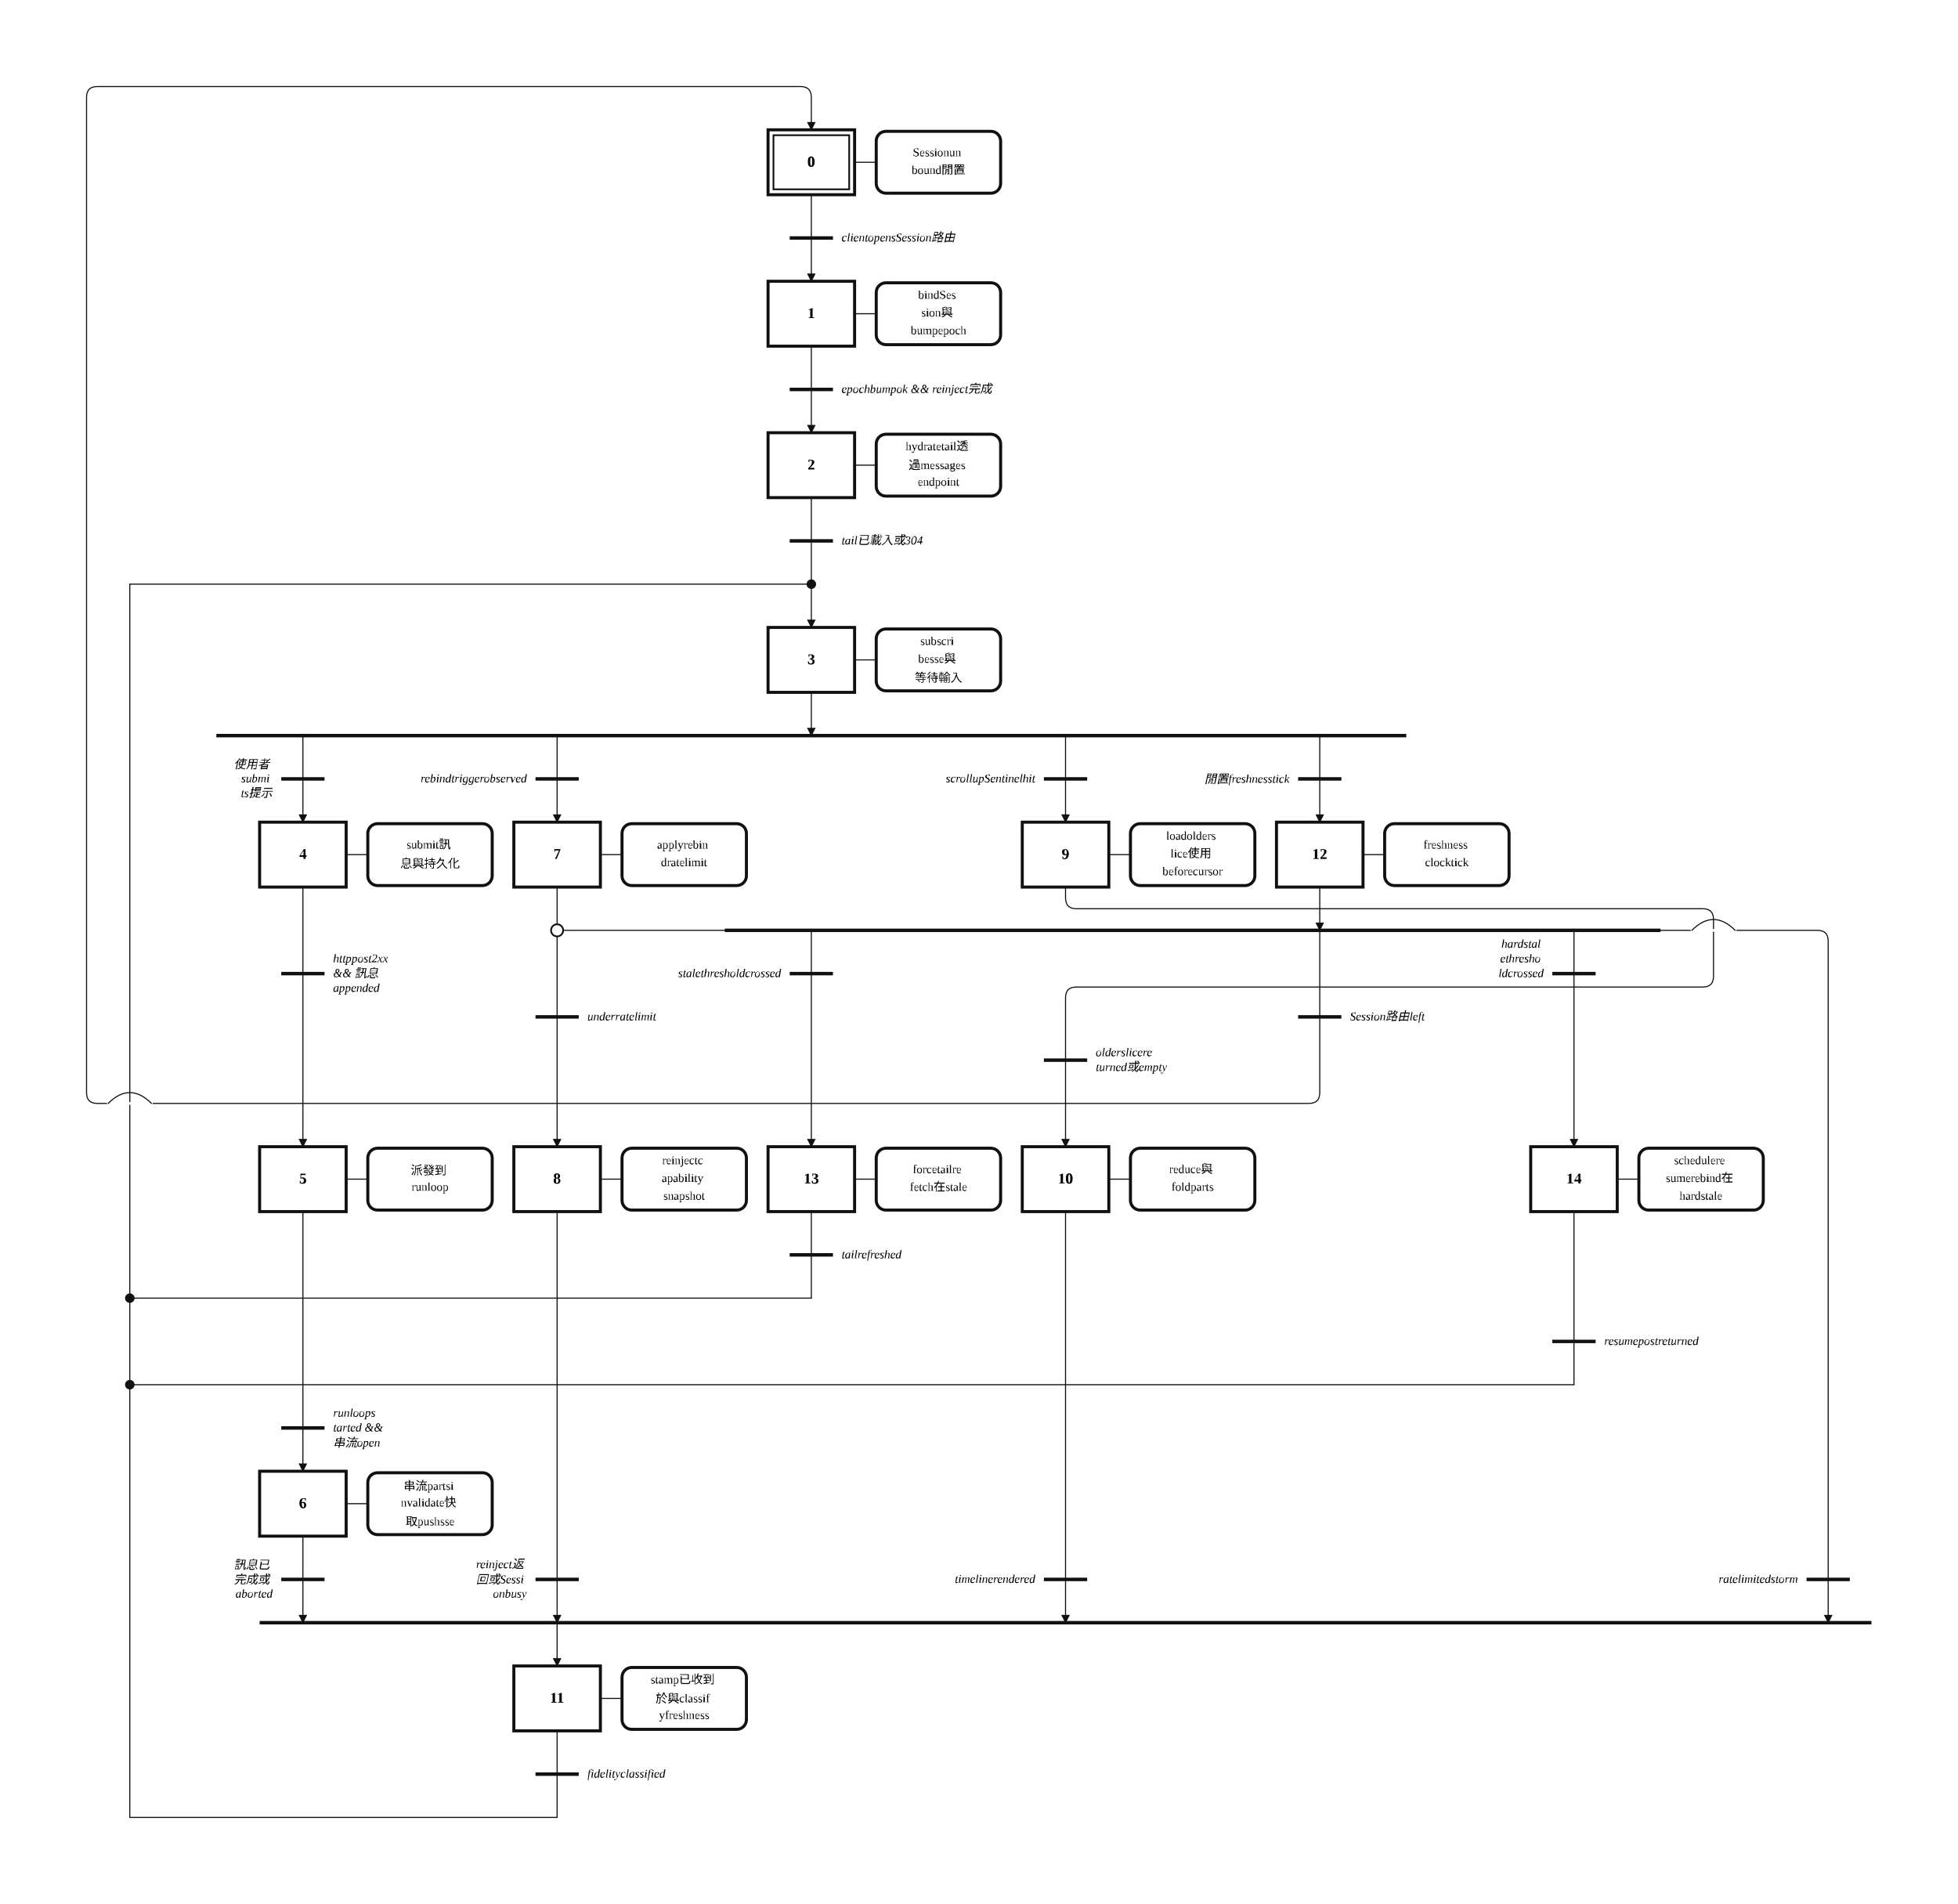
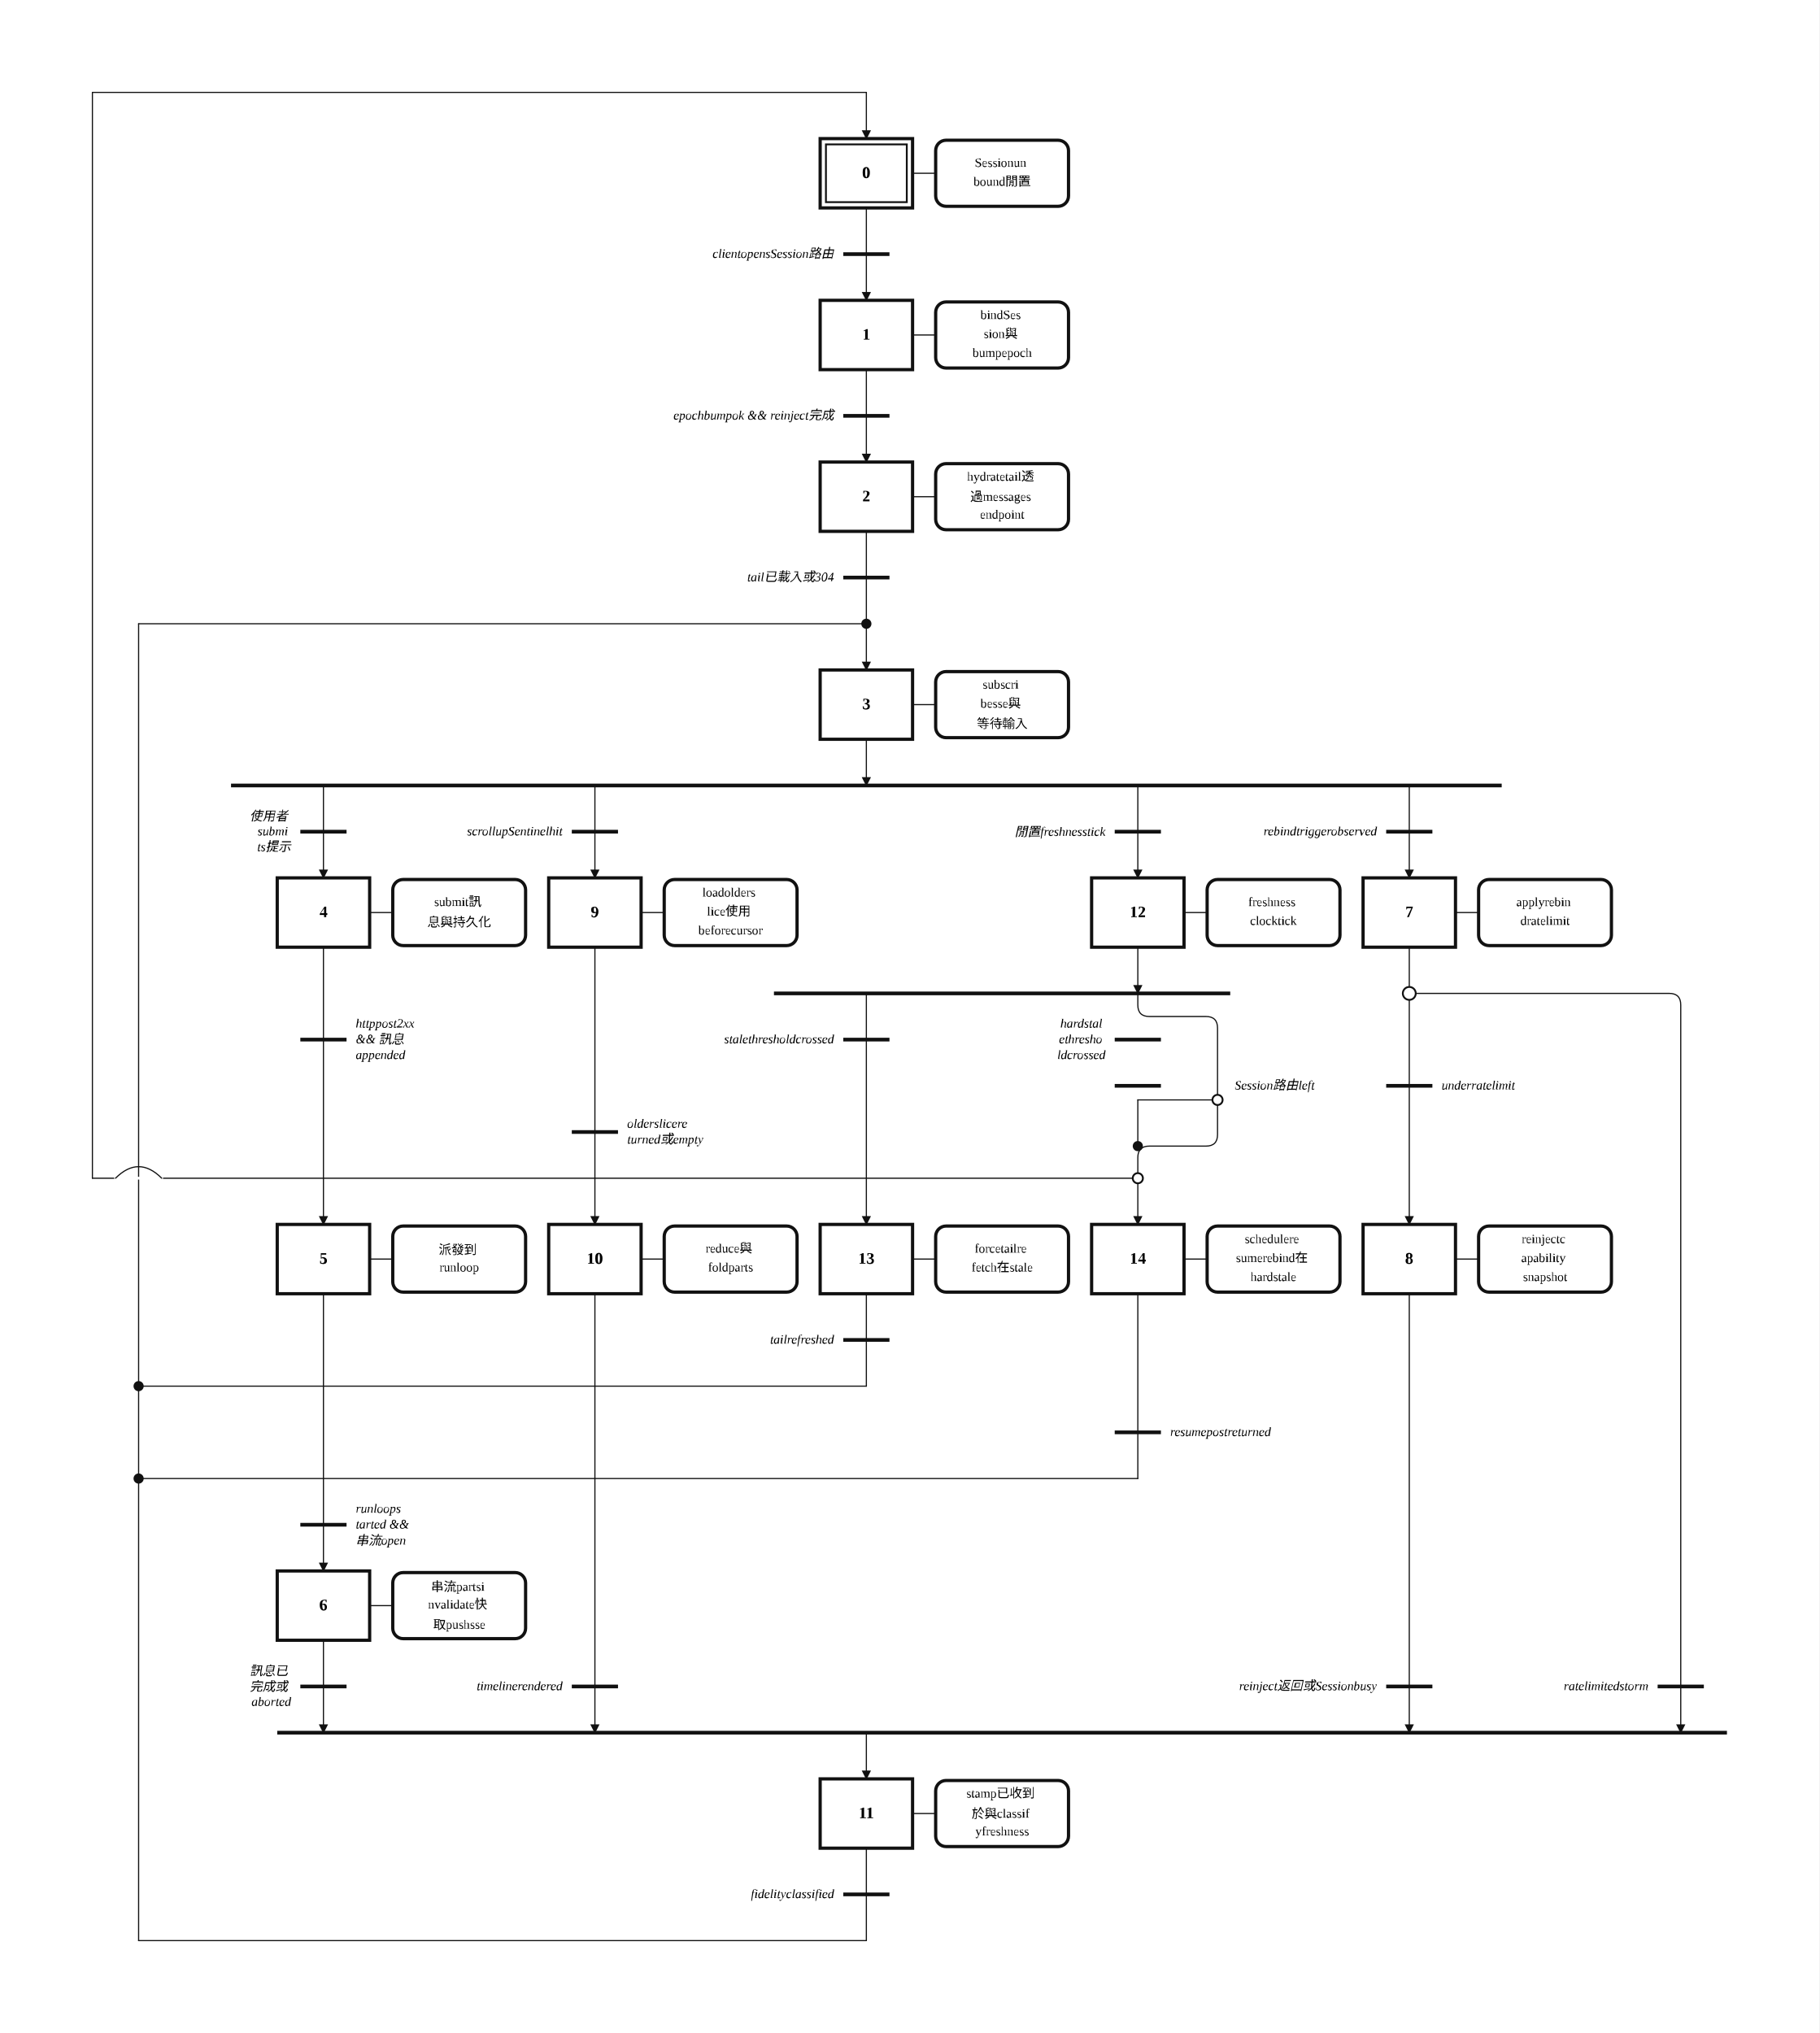
- <svg xmlns="http://www.w3.org/2000/svg" width="1810" height="1760" viewBox="-14.00 -2.00 90.50 88.00" role="img">
+ <svg xmlns="http://www.w3.org/2000/svg" width="1575" height="1760" viewBox="-34.00 -2.00 78.75 88.00" role="img">
  <style>
.step{fill:#fff;stroke:#111;stroke-width:.14}.step-inner{fill:none;stroke:#111;stroke-width:.08}
.action{fill:#fff;stroke:#111;stroke-width:.14}.gate{stroke:#111;stroke-width:.16}
.edge{fill:none;stroke:#111;stroke-width:.05;stroke-linecap:round;stroke-linejoin:round}.edge-arrow{marker-end:url(#arrow)}
.flyover-mask{stroke:#fff;stroke-width:.12;stroke-linecap:round}
.flyover{fill:none;stroke:#111;stroke-width:.05;stroke-linecap:round}
.junction{fill:#111;stroke:#111;stroke-width:0}.branch-junction{fill:#fff;stroke:#111;stroke-width:.08}
.assoc{stroke:#111;stroke-width:.05}.label{font:bold .7px 'Times New Roman', 'BiauKai', 'DFKai-SB', serif;text-anchor:middle;dominant-baseline:middle}
.action-label{font:.55px 'Times New Roman', 'BiauKai', 'DFKai-SB', serif;text-anchor:middle;dominant-baseline:middle}.gate-label{font:italic .55px 'Times New Roman', 'BiauKai', 'DFKai-SB', serif;text-anchor:start;dominant-baseline:middle}.gate-label-left{font:italic .55px 'Times New Roman', 'BiauKai', 'DFKai-SB', serif;text-anchor:end;dominant-baseline:middle}
</style>
  <defs>
    <marker id="arrow" markerWidth="0.4" markerHeight="0.4" refX="0.36" refY="0.2" orient="auto" markerUnits="userSpaceOnUse">
      <path d="M 0 0 L 0.4 0.2 L 0 0.4 z" fill="#111" />
    </marker>
  </defs>
-   <rect x="-14.00" y="-2.00" width="90.50" height="88.00" fill="white" />
-   <path class="edge edge-arrow" d="M 23.50 23.00 L 23.50 27.00" />
-   <path class="edge" d="M 23.50 7.00 L 23.50 9.00" />
-   <path class="edge edge-arrow" d="M 23.50 9.00 L 23.50 11.00" />
-   <path class="edge" d="M 23.50 14.00 L 23.50 16.00" />
-   <path class="edge edge-arrow" d="M 23.50 16.00 L 23.50 18.00" />
-   <path class="edge" d="M 23.50 21.00 L 23.50 23.00" />
-   <path class="edge edge-arrow" d="M 23.50 30.00 L 23.50 32.00" />
-   <path class="edge edge-arrow" d="M 0.00 32.00 L 0.00 36.00" />
-   <path class="edge edge-arrow" d="M 11.75 32.00 L 11.75 36.00" />
-   <path class="edge edge-arrow" d="M 35.25 32.00 L 35.25 36.00" />
-   <path class="edge edge-arrow" d="M 47.00 32.00 L 47.00 36.00" />
-   <path class="edge" d="M 0.00 39.00 L 0.00 43.00" />
-   <path class="edge edge-arrow" d="M 0.00 43.00 L 0.00 51.00" />
-   <path class="edge" d="M 0.00 54.00 L 0.00 64.00" />
-   <path class="edge edge-arrow" d="M 0.00 64.00 L 0.00 66.00" />
-   <path class="edge edge-arrow" d="M 0.00 69.00 L 0.00 73.00" />
-   <path class="edge edge-arrow" d="M 11.75 73.00 L 11.75 75.00" />
-   <path class="edge" d="M 11.75 39.00 L 11.75 41.00" />
-   <path class="edge" d="M 11.75 41.00 L 11.75 45.00" />
-   <path class="edge edge-arrow" d="M 11.75 45.00 L 11.75 51.00" />
-   <path class="edge edge-arrow" d="M 11.75 41.00 L 70.00 41.00 Q 70.50 41.00 70.50 41.50 L 70.50 73.00" />
-   <path class="edge edge-arrow" d="M 11.75 54.00 L 11.75 73.00" />
-   <path class="edge" d="M 35.25 39.00 L 35.25 39.50 Q 35.25 40.00 35.75 40.00 L 64.70 40.00 Q 65.20 40.00 65.20 40.50 L 65.20 43.12 Q 65.20 43.62 64.70 43.62 L 35.75 43.62 Q 35.25 43.62 35.25 44.12 L 35.25 47.00" />
-   <path class="edge edge-arrow" d="M 35.25 47.00 L 35.25 51.00" />
-   <path class="edge edge-arrow" d="M 35.25 54.00 L 35.25 73.00" />
-   <path class="edge" d="M 11.75 78.00 L 11.75 80.00" />
-   <path class="edge" d="M 11.75 80.00 L 11.75 82.00" />
-   <path class="edge" d="M 11.75 82.00 L -8.00 82.00" />
-   <path class="edge" d="M -8.00 82.00 L -8.00 25.00" />
-   <path class="edge" d="M -8.00 25.00 L 23.50 25.00" />
-   <path class="edge edge-arrow" d="M 47.00 39.00 L 47.00 41.00" />
-   <path class="edge edge-arrow" d="M 23.50 41.00 L 23.50 51.00" />
-   <path class="edge edge-arrow" d="M 58.75 41.00 L 58.75 51.00" />
-   <path class="edge edge-arrow" d="M 47.00 41.00 L 47.00 48.50 Q 47.00 49.00 46.50 49.00 L -9.50 49.00 Q -10.00 49.00 -10.00 48.50 L -10.00 2.50 Q -10.00 2.00 -9.50 2.00 L 23.00 2.00 Q 23.50 2.00 23.50 2.50 L 23.50 4.00" />
-   <path class="edge" d="M 23.50 54.00 L 23.50 56.00" />
-   <path class="edge" d="M 23.50 56.00 L 23.50 58.00" />
-   <path class="edge" d="M 23.50 58.00 L -8.00 58.00" />
-   <path class="edge" d="M 58.75 54.00 L 58.75 60.00" />
-   <path class="edge" d="M 58.75 60.00 L 58.75 62.00" />
-   <path class="edge" d="M 58.75 62.00 L -8.00 62.00" />
-   <rect class="step" x="21.50" y="4.00" width="4.00" height="3.00" />
-   <rect class="step-inner" x="21.75" y="4.25" width="3.50" height="2.50" />
-   <text class="label" x="23.50" y="5.50">0</text>
-   <rect class="step" x="21.50" y="11.00" width="4.00" height="3.00" />
-   <text class="label" x="23.50" y="12.50">1</text>
-   <rect class="step" x="21.50" y="18.00" width="4.00" height="3.00" />
-   <text class="label" x="23.50" y="19.50">2</text>
-   <rect class="step" x="21.50" y="27.00" width="4.00" height="3.00" />
-   <text class="label" x="23.50" y="28.50">3</text>
-   <rect class="step" x="-2.00" y="36.00" width="4.00" height="3.00" />
-   <text class="label" x="0.00" y="37.50">4</text>
-   <rect class="step" x="-2.00" y="51.00" width="4.00" height="3.00" />
-   <text class="label" x="0.00" y="52.50">5</text>
-   <rect class="step" x="-2.00" y="66.00" width="4.00" height="3.00" />
-   <text class="label" x="0.00" y="67.50">6</text>
-   <rect class="step" x="9.75" y="36.00" width="4.00" height="3.00" />
-   <text class="label" x="11.75" y="37.50">7</text>
-   <rect class="step" x="9.75" y="51.00" width="4.00" height="3.00" />
-   <text class="label" x="11.75" y="52.50">8</text>
-   <rect class="step" x="33.25" y="36.00" width="4.00" height="3.00" />
-   <text class="label" x="35.25" y="37.50">9</text>
-   <rect class="step" x="33.25" y="51.00" width="4.00" height="3.00" />
-   <text class="label" x="35.25" y="52.50">10</text>
-   <rect class="step" x="9.75" y="75.00" width="4.00" height="3.00" />
-   <text class="label" x="11.75" y="76.50">11</text>
-   <rect class="step" x="45.00" y="36.00" width="4.00" height="3.00" />
-   <text class="label" x="47.00" y="37.50">12</text>
-   <rect class="step" x="21.50" y="51.00" width="4.00" height="3.00" />
-   <text class="label" x="23.50" y="52.50">13</text>
-   <rect class="step" x="56.75" y="51.00" width="4.00" height="3.00" />
-   <text class="label" x="58.75" y="52.50">14</text>
-   <line class="assoc" x1="25.50" y1="5.50" x2="26.50" y2="5.50" />
-   <rect class="action" x="26.50" y="4.07" width="5.75" height="2.86" rx="0.45" ry="0.45" />
-   <text class="action-label" x="29.38" y="5.09">
-     <tspan x="29.38" dy="0">Sessionun</tspan>
-     <tspan x="29.38" dy="0.82">bound閒置</tspan>
-   </text>
-   <line class="assoc" x1="25.50" y1="12.50" x2="26.50" y2="12.50" />
-   <rect class="action" x="26.50" y="11.07" width="5.75" height="2.86" rx="0.45" ry="0.45" />
-   <text class="action-label" x="29.38" y="11.68">
-     <tspan x="29.38" dy="0">bindSes</tspan>
-     <tspan x="29.38" dy="0.82">sion與</tspan>
-     <tspan x="29.38" dy="0.82">bumpepoch</tspan>
-   </text>
-   <line class="assoc" x1="25.50" y1="19.50" x2="26.50" y2="19.50" />
-   <rect class="action" x="26.50" y="18.07" width="5.75" height="2.86" rx="0.45" ry="0.45" />
-   <text class="action-label" x="29.38" y="18.68">
-     <tspan x="29.38" dy="0">hydratetail透</tspan>
-     <tspan x="29.38" dy="0.82">過messages</tspan>
-     <tspan x="29.38" dy="0.82">endpoint</tspan>
-   </text>
-   <line class="assoc" x1="25.50" y1="28.50" x2="26.50" y2="28.50" />
-   <rect class="action" x="26.50" y="27.07" width="5.75" height="2.86" rx="0.45" ry="0.45" />
-   <text class="action-label" x="29.38" y="27.68">
-     <tspan x="29.38" dy="0">subscri</tspan>
-     <tspan x="29.38" dy="0.82">besse與</tspan>
-     <tspan x="29.38" dy="0.82">等待輸入</tspan>
-   </text>
-   <line class="assoc" x1="2.00" y1="37.50" x2="3.00" y2="37.50" />
-   <rect class="action" x="3.00" y="36.07" width="5.75" height="2.86" rx="0.45" ry="0.45" />
-   <text class="action-label" x="5.88" y="37.09">
-     <tspan x="5.88" dy="0">submit訊</tspan>
-     <tspan x="5.88" dy="0.82">息與持久化</tspan>
-   </text>
-   <line class="assoc" x1="2.00" y1="52.50" x2="3.00" y2="52.50" />
-   <rect class="action" x="3.00" y="51.07" width="5.75" height="2.86" rx="0.45" ry="0.45" />
-   <text class="action-label" x="5.88" y="52.09">
-     <tspan x="5.88" dy="0">派發到</tspan>
-     <tspan x="5.88" dy="0.82">runloop</tspan>
-   </text>
-   <line class="assoc" x1="2.00" y1="67.50" x2="3.00" y2="67.50" />
-   <rect class="action" x="3.00" y="66.07" width="5.75" height="2.86" rx="0.45" ry="0.45" />
-   <text class="action-label" x="5.88" y="66.68">
-     <tspan x="5.88" dy="0">串流partsi</tspan>
-     <tspan x="5.88" dy="0.82">nvalidate快</tspan>
-     <tspan x="5.88" dy="0.82">取pushsse</tspan>
-   </text>
-   <line class="assoc" x1="13.75" y1="37.50" x2="14.75" y2="37.50" />
-   <rect class="action" x="14.75" y="36.07" width="5.75" height="2.86" rx="0.45" ry="0.45" />
-   <text class="action-label" x="17.62" y="37.09">
-     <tspan x="17.62" dy="0">applyrebin</tspan>
-     <tspan x="17.62" dy="0.82">dratelimit</tspan>
-   </text>
-   <line class="assoc" x1="13.75" y1="52.50" x2="14.75" y2="52.50" />
-   <rect class="action" x="14.75" y="51.07" width="5.75" height="2.86" rx="0.45" ry="0.45" />
-   <text class="action-label" x="17.62" y="51.68">
-     <tspan x="17.62" dy="0">reinjectc</tspan>
-     <tspan x="17.62" dy="0.82">apability</tspan>
-     <tspan x="17.62" dy="0.82">snapshot</tspan>
-   </text>
-   <line class="assoc" x1="37.25" y1="37.50" x2="38.25" y2="37.50" />
-   <rect class="action" x="38.25" y="36.07" width="5.75" height="2.86" rx="0.45" ry="0.45" />
-   <text class="action-label" x="41.12" y="36.68">
-     <tspan x="41.12" dy="0">loadolders</tspan>
-     <tspan x="41.12" dy="0.82">lice使用</tspan>
-     <tspan x="41.12" dy="0.82">beforecursor</tspan>
-   </text>
-   <line class="assoc" x1="37.25" y1="52.50" x2="38.25" y2="52.50" />
-   <rect class="action" x="38.25" y="51.07" width="5.75" height="2.86" rx="0.45" ry="0.45" />
-   <text class="action-label" x="41.12" y="52.09">
-     <tspan x="41.12" dy="0">reduce與</tspan>
-     <tspan x="41.12" dy="0.82">foldparts</tspan>
-   </text>
-   <line class="assoc" x1="13.75" y1="76.50" x2="14.75" y2="76.50" />
-   <rect class="action" x="14.75" y="75.07" width="5.75" height="2.86" rx="0.45" ry="0.45" />
-   <text class="action-label" x="17.62" y="75.68">
-     <tspan x="17.62" dy="0">stamp已收到</tspan>
-     <tspan x="17.62" dy="0.82">於與classif</tspan>
-     <tspan x="17.62" dy="0.82">yfreshness</tspan>
-   </text>
-   <line class="assoc" x1="49.00" y1="37.50" x2="50.00" y2="37.50" />
-   <rect class="action" x="50.00" y="36.07" width="5.75" height="2.86" rx="0.45" ry="0.45" />
-   <text class="action-label" x="52.88" y="37.09">
-     <tspan x="52.88" dy="0">freshness</tspan>
-     <tspan x="52.88" dy="0.82">clocktick</tspan>
-   </text>
-   <line class="assoc" x1="25.50" y1="52.50" x2="26.50" y2="52.50" />
-   <rect class="action" x="26.50" y="51.07" width="5.75" height="2.86" rx="0.45" ry="0.45" />
-   <text class="action-label" x="29.38" y="52.09">
-     <tspan x="29.38" dy="0">forcetailre</tspan>
-     <tspan x="29.38" dy="0.82">fetch在stale</tspan>
-   </text>
-   <line class="assoc" x1="60.75" y1="52.50" x2="61.75" y2="52.50" />
-   <rect class="action" x="61.75" y="51.07" width="5.75" height="2.86" rx="0.45" ry="0.45" />
-   <text class="action-label" x="64.62" y="51.68">
-     <tspan x="64.62" dy="0">schedulere</tspan>
-     <tspan x="64.62" dy="0.82">sumerebind在</tspan>
-     <tspan x="64.62" dy="0.82">hardstale</tspan>
-   </text>
-   <line class="gate" x1="22.50" y1="9.00" x2="24.50" y2="9.00" />
-   <text class="gate-label" x="24.90" y="9.00">
-     <tspan x="24.90" dy="0">clientopensSession路由</tspan>
-   </text>
-   <line class="gate" x1="22.50" y1="16.00" x2="24.50" y2="16.00" />
-   <text class="gate-label" x="24.90" y="16.00">
-     <tspan x="24.90" dy="0">epochbumpok &amp;&amp; reinject完成</tspan>
-   </text>
-   <line class="gate" x1="22.50" y1="23.00" x2="24.50" y2="23.00" />
-   <text class="gate-label" x="24.90" y="23.00">
-     <tspan x="24.90" dy="0">tail已載入或304</tspan>
-   </text>
-   <line class="gate" x1="-4.00" y1="32.00" x2="51.00" y2="32.00" />
-   <line class="gate" x1="-1.00" y1="43.00" x2="1.00" y2="43.00" />
-   <text class="gate-label" x="1.40" y="42.32">
-     <tspan x="1.40" dy="0">httppost2xx</tspan>
-     <tspan x="1.40" dy="0.68">&amp;&amp; 訊息</tspan>
-     <tspan x="1.40" dy="0.68">appended</tspan>
-   </text>
-   <line class="gate" x1="-1.00" y1="64.00" x2="1.00" y2="64.00" />
-   <text class="gate-label" x="1.40" y="63.32">
-     <tspan x="1.40" dy="0">runloops</tspan>
-     <tspan x="1.40" dy="0.68">tarted &amp;&amp;</tspan>
-     <tspan x="1.40" dy="0.68">串流open</tspan>
-   </text>
-   <line class="gate" x1="-2.00" y1="73.00" x2="72.50" y2="73.00" />
-   <line class="gate" x1="10.75" y1="45.00" x2="12.75" y2="45.00" />
-   <text class="gate-label" x="13.15" y="45.00">
-     <tspan x="13.15" dy="0">underratelimit</tspan>
-   </text>
-   <line class="gate" x1="34.25" y1="47.00" x2="36.25" y2="47.00" />
-   <text class="gate-label" x="36.65" y="46.66">
-     <tspan x="36.65" dy="0">olderslicere</tspan>
-     <tspan x="36.65" dy="0.68">turned或empty</tspan>
-   </text>
-   <line class="gate" x1="10.75" y1="80.00" x2="12.75" y2="80.00" />
-   <text class="gate-label" x="13.15" y="80.00">
-     <tspan x="13.15" dy="0">fidelityclassified</tspan>
-   </text>
-   <line class="gate" x1="19.50" y1="41.00" x2="62.75" y2="41.00" />
-   <line class="gate" x1="22.50" y1="56.00" x2="24.50" y2="56.00" />
-   <text class="gate-label" x="24.90" y="56.00">
-     <tspan x="24.90" dy="0">tailrefreshed</tspan>
-   </text>
-   <line class="gate" x1="57.75" y1="60.00" x2="59.75" y2="60.00" />
-   <text class="gate-label" x="60.15" y="60.00">
-     <tspan x="60.15" dy="0">resumepostreturned</tspan>
-   </text>
-   <line class="gate" x1="-1.00" y1="34.00" x2="1.00" y2="34.00" />
-   <text class="gate-label-left" x="-1.40" y="33.32">
-     <tspan x="-1.40" dy="0">使用者</tspan>
-     <tspan x="-1.40" dy="0.68">submi</tspan>
-     <tspan x="-1.40" dy="0.68">ts提示</tspan>
-   </text>
-   <line class="gate" x1="10.75" y1="34.00" x2="12.75" y2="34.00" />
-   <text class="gate-label-left" x="10.35" y="34.00">
-     <tspan x="10.35" dy="0">rebindtriggerobserved</tspan>
-   </text>
-   <line class="gate" x1="34.25" y1="34.00" x2="36.25" y2="34.00" />
-   <text class="gate-label-left" x="33.85" y="34.00">
-     <tspan x="33.85" dy="0">scrollupSentinelhit</tspan>
-   </text>
-   <line class="gate" x1="46.00" y1="34.00" x2="48.00" y2="34.00" />
-   <text class="gate-label-left" x="45.60" y="34.00">
-     <tspan x="45.60" dy="0">閒置freshnesstick</tspan>
-   </text>
-   <line class="gate" x1="-1.00" y1="71.00" x2="1.00" y2="71.00" />
-   <text class="gate-label-left" x="-1.40" y="70.32">
-     <tspan x="-1.40" dy="0">訊息已</tspan>
-     <tspan x="-1.40" dy="0.68">完成或</tspan>
-     <tspan x="-1.40" dy="0.68">aborted</tspan>
-   </text>
-   <line class="gate" x1="69.50" y1="71.00" x2="71.50" y2="71.00" />
-   <text class="gate-label-left" x="69.10" y="71.00">
-     <tspan x="69.10" dy="0">ratelimitedstorm</tspan>
-   </text>
-   <line class="gate" x1="10.75" y1="71.00" x2="12.75" y2="71.00" />
-   <text class="gate-label-left" x="10.35" y="70.32">
-     <tspan x="10.35" dy="0">reinject返</tspan>
-     <tspan x="10.35" dy="0.68">回或Sessi</tspan>
-     <tspan x="10.35" dy="0.68">onbusy</tspan>
-   </text>
-   <line class="gate" x1="34.25" y1="71.00" x2="36.25" y2="71.00" />
-   <text class="gate-label-left" x="33.85" y="71.00">
-     <tspan x="33.85" dy="0">timelinerendered</tspan>
-   </text>
-   <line class="gate" x1="22.50" y1="43.00" x2="24.50" y2="43.00" />
-   <text class="gate-label-left" x="22.10" y="43.00">
-     <tspan x="22.10" dy="0">stalethresholdcrossed</tspan>
-   </text>
-   <line class="gate" x1="57.75" y1="43.00" x2="59.75" y2="43.00" />
-   <text class="gate-label-left" x="57.35" y="41.64">
-     <tspan x="57.35" dy="0">hardstal</tspan>
-     <tspan x="57.35" dy="0.68">ethresho</tspan>
-     <tspan x="57.35" dy="0.68">ldcrossed</tspan>
-   </text>
-   <line class="gate" x1="46.00" y1="45.00" x2="48.00" y2="45.00" />
-   <text class="gate-label" x="48.40" y="45.00">
-     <tspan x="48.40" dy="0">Session路由left</tspan>
-   </text>
-   <line class="flyover-mask" x1="64.20" y1="41.00" x2="66.20" y2="41.00" />
-   <line class="flyover-mask" x1="-9.00" y1="49.00" x2="-7.00" y2="49.00" />
-   <path class="flyover" d="M 64.20 41.00 Q 65.20 40.00 66.20 41.00" />
-   <path class="flyover" d="M -9.00 49.00 Q -8.00 48.00 -7.00 49.00" />
-   <circle class="junction" cx="23.50" cy="25.00" r="0.22" />
-   <circle class="junction" cx="-8.00" cy="58.00" r="0.22" />
-   <circle class="junction" cx="-8.00" cy="62.00" r="0.22" />
-   <circle class="branch-junction" cx="11.75" cy="41.00" r="0.28" />
+   <rect x="-34.00" y="-2.00" width="78.75" height="88.00" fill="white" />
+   <path class="edge edge-arrow" d="M 3.50 23.00 L 3.50 27.00" />
+   <path class="edge" d="M 3.50 7.00 L 3.50 9.00" />
+   <path class="edge edge-arrow" d="M 3.50 9.00 L 3.50 11.00" />
+   <path class="edge" d="M 3.50 14.00 L 3.50 16.00" />
+   <path class="edge edge-arrow" d="M 3.50 16.00 L 3.50 18.00" />
+   <path class="edge" d="M 3.50 21.00 L 3.50 23.00" />
+   <path class="edge edge-arrow" d="M 3.50 30.00 L 3.50 32.00" />
+   <path class="edge edge-arrow" d="M -20.00 32.00 L -20.00 36.00" />
+   <path class="edge edge-arrow" d="M 27.00 32.00 L 27.00 36.00" />
+   <path class="edge edge-arrow" d="M -8.25 32.00 L -8.25 36.00" />
+   <path class="edge edge-arrow" d="M 15.25 32.00 L 15.25 36.00" />
+   <path class="edge" d="M -20.00 39.00 L -20.00 43.00" />
+   <path class="edge edge-arrow" d="M -20.00 43.00 L -20.00 51.00" />
+   <path class="edge" d="M -20.00 54.00 L -20.00 64.00" />
+   <path class="edge edge-arrow" d="M -20.00 64.00 L -20.00 66.00" />
+   <path class="edge edge-arrow" d="M -20.00 69.00 L -20.00 73.00" />
+   <path class="edge edge-arrow" d="M 3.50 73.00 L 3.50 75.00" />
+   <path class="edge" d="M 27.00 39.00 L 27.00 41.00" />
+   <path class="edge" d="M 27.00 41.00 L 27.00 45.00" />
+   <path class="edge edge-arrow" d="M 27.00 45.00 L 27.00 51.00" />
+   <path class="edge edge-arrow" d="M 27.00 41.00 L 38.25 41.00 Q 38.75 41.00 38.75 41.50 L 38.75 73.00" />
+   <path class="edge edge-arrow" d="M 27.00 54.00 L 27.00 73.00" />
+   <path class="edge" d="M -8.25 39.00 L -8.25 47.00" />
+   <path class="edge edge-arrow" d="M -8.25 47.00 L -8.25 51.00" />
+   <path class="edge edge-arrow" d="M -8.25 54.00 L -8.25 73.00" />
+   <path class="edge" d="M 3.50 78.00 L 3.50 80.00" />
+   <path class="edge" d="M 3.50 80.00 L 3.50 82.00" />
+   <path class="edge" d="M 3.50 82.00 L -28.00 82.00" />
+   <path class="edge" d="M -28.00 82.00 L -28.00 25.00" />
+   <path class="edge" d="M -28.00 25.00 L 3.50 25.00" />
+   <path class="edge edge-arrow" d="M 15.25 39.00 L 15.25 41.00" />
+   <path class="edge edge-arrow" d="M 3.50 41.00 L 3.50 51.00" />
+   <path class="edge edge-arrow" d="M 15.25 41.00 L 15.25 41.50 Q 15.25 42.00 15.75 42.00 L 18.20 42.00 Q 18.70 42.00 18.70 42.50 L 18.70 47.11 Q 18.70 47.61 18.20 47.61 L 15.75 47.61 Q 15.25 47.61 15.25 48.11 L 15.25 51.00" />
+   <path class="edge" d="M 18.70 45.61 L 15.25 45.61" />
+   <path class="edge" d="M 15.25 45.61 L 15.25 47.61" />
+   <path class="edge" d="M 15.25 49.00 L -30.00 49.00" />
+   <path class="edge" d="M -30.00 49.00 L -30.00 2.00" />
+   <path class="edge" d="M -30.00 2.00 L 3.50 2.00" />
+   <path class="edge edge-arrow" d="M 3.50 2.00 L 3.50 4.00" />
+   <path class="edge" d="M 3.50 54.00 L 3.50 56.00" />
+   <path class="edge" d="M 3.50 56.00 L 3.50 58.00" />
+   <path class="edge" d="M 3.50 58.00 L -28.00 58.00" />
+   <path class="edge" d="M 15.25 54.00 L 15.25 60.00" />
+   <path class="edge" d="M 15.25 60.00 L 15.25 62.00" />
+   <path class="edge" d="M 15.25 62.00 L -28.00 62.00" />
+   <rect class="step" x="1.50" y="4.00" width="4.00" height="3.00" />
+   <rect class="step-inner" x="1.75" y="4.25" width="3.50" height="2.50" />
+   <text class="label" x="3.50" y="5.50">0</text>
+   <rect class="step" x="1.50" y="11.00" width="4.00" height="3.00" />
+   <text class="label" x="3.50" y="12.50">1</text>
+   <rect class="step" x="1.50" y="18.00" width="4.00" height="3.00" />
+   <text class="label" x="3.50" y="19.50">2</text>
+   <rect class="step" x="1.50" y="27.00" width="4.00" height="3.00" />
+   <text class="label" x="3.50" y="28.50">3</text>
+   <rect class="step" x="-22.00" y="36.00" width="4.00" height="3.00" />
+   <text class="label" x="-20.00" y="37.50">4</text>
+   <rect class="step" x="-22.00" y="51.00" width="4.00" height="3.00" />
+   <text class="label" x="-20.00" y="52.50">5</text>
+   <rect class="step" x="-22.00" y="66.00" width="4.00" height="3.00" />
+   <text class="label" x="-20.00" y="67.50">6</text>
+   <rect class="step" x="25.00" y="36.00" width="4.00" height="3.00" />
+   <text class="label" x="27.00" y="37.50">7</text>
+   <rect class="step" x="25.00" y="51.00" width="4.00" height="3.00" />
+   <text class="label" x="27.00" y="52.50">8</text>
+   <rect class="step" x="-10.25" y="36.00" width="4.00" height="3.00" />
+   <text class="label" x="-8.25" y="37.50">9</text>
+   <rect class="step" x="-10.25" y="51.00" width="4.00" height="3.00" />
+   <text class="label" x="-8.25" y="52.50">10</text>
+   <rect class="step" x="1.50" y="75.00" width="4.00" height="3.00" />
+   <text class="label" x="3.50" y="76.50">11</text>
+   <rect class="step" x="13.25" y="36.00" width="4.00" height="3.00" />
+   <text class="label" x="15.25" y="37.50">12</text>
+   <rect class="step" x="1.50" y="51.00" width="4.00" height="3.00" />
+   <text class="label" x="3.50" y="52.50">13</text>
+   <rect class="step" x="13.25" y="51.00" width="4.00" height="3.00" />
+   <text class="label" x="15.25" y="52.50">14</text>
+   <line class="assoc" x1="5.50" y1="5.50" x2="6.50" y2="5.50" />
+   <rect class="action" x="6.50" y="4.07" width="5.75" height="2.86" rx="0.45" ry="0.45" />
+   <text class="action-label" x="9.38" y="5.09">
+     <tspan x="9.38" dy="0">Sessionun</tspan>
+     <tspan x="9.38" dy="0.82">bound閒置</tspan>
+   </text>
+   <line class="assoc" x1="5.50" y1="12.50" x2="6.50" y2="12.50" />
+   <rect class="action" x="6.50" y="11.07" width="5.75" height="2.86" rx="0.45" ry="0.45" />
+   <text class="action-label" x="9.38" y="11.68">
+     <tspan x="9.38" dy="0">bindSes</tspan>
+     <tspan x="9.38" dy="0.82">sion與</tspan>
+     <tspan x="9.38" dy="0.82">bumpepoch</tspan>
+   </text>
+   <line class="assoc" x1="5.50" y1="19.50" x2="6.50" y2="19.50" />
+   <rect class="action" x="6.50" y="18.07" width="5.75" height="2.86" rx="0.45" ry="0.45" />
+   <text class="action-label" x="9.38" y="18.68">
+     <tspan x="9.38" dy="0">hydratetail透</tspan>
+     <tspan x="9.38" dy="0.82">過messages</tspan>
+     <tspan x="9.38" dy="0.82">endpoint</tspan>
+   </text>
+   <line class="assoc" x1="5.50" y1="28.50" x2="6.50" y2="28.50" />
+   <rect class="action" x="6.50" y="27.07" width="5.75" height="2.86" rx="0.45" ry="0.45" />
+   <text class="action-label" x="9.38" y="27.68">
+     <tspan x="9.38" dy="0">subscri</tspan>
+     <tspan x="9.38" dy="0.82">besse與</tspan>
+     <tspan x="9.38" dy="0.82">等待輸入</tspan>
+   </text>
+   <line class="assoc" x1="-18.00" y1="37.50" x2="-17.00" y2="37.50" />
+   <rect class="action" x="-17.00" y="36.07" width="5.75" height="2.86" rx="0.45" ry="0.45" />
+   <text class="action-label" x="-14.12" y="37.09">
+     <tspan x="-14.12" dy="0">submit訊</tspan>
+     <tspan x="-14.12" dy="0.82">息與持久化</tspan>
+   </text>
+   <line class="assoc" x1="-18.00" y1="52.50" x2="-17.00" y2="52.50" />
+   <rect class="action" x="-17.00" y="51.07" width="5.75" height="2.86" rx="0.45" ry="0.45" />
+   <text class="action-label" x="-14.12" y="52.09">
+     <tspan x="-14.12" dy="0">派發到</tspan>
+     <tspan x="-14.12" dy="0.82">runloop</tspan>
+   </text>
+   <line class="assoc" x1="-18.00" y1="67.50" x2="-17.00" y2="67.50" />
+   <rect class="action" x="-17.00" y="66.07" width="5.75" height="2.86" rx="0.45" ry="0.45" />
+   <text class="action-label" x="-14.12" y="66.68">
+     <tspan x="-14.12" dy="0">串流partsi</tspan>
+     <tspan x="-14.12" dy="0.82">nvalidate快</tspan>
+     <tspan x="-14.12" dy="0.82">取pushsse</tspan>
+   </text>
+   <line class="assoc" x1="29.00" y1="37.50" x2="30.00" y2="37.50" />
+   <rect class="action" x="30.00" y="36.07" width="5.75" height="2.86" rx="0.45" ry="0.45" />
+   <text class="action-label" x="32.88" y="37.09">
+     <tspan x="32.88" dy="0">applyrebin</tspan>
+     <tspan x="32.88" dy="0.82">dratelimit</tspan>
+   </text>
+   <line class="assoc" x1="29.00" y1="52.50" x2="30.00" y2="52.50" />
+   <rect class="action" x="30.00" y="51.07" width="5.75" height="2.86" rx="0.45" ry="0.45" />
+   <text class="action-label" x="32.88" y="51.68">
+     <tspan x="32.88" dy="0">reinjectc</tspan>
+     <tspan x="32.88" dy="0.82">apability</tspan>
+     <tspan x="32.88" dy="0.82">snapshot</tspan>
+   </text>
+   <line class="assoc" x1="-6.25" y1="37.50" x2="-5.25" y2="37.50" />
+   <rect class="action" x="-5.25" y="36.07" width="5.75" height="2.86" rx="0.45" ry="0.45" />
+   <text class="action-label" x="-2.38" y="36.68">
+     <tspan x="-2.38" dy="0">loadolders</tspan>
+     <tspan x="-2.38" dy="0.82">lice使用</tspan>
+     <tspan x="-2.38" dy="0.82">beforecursor</tspan>
+   </text>
+   <line class="assoc" x1="-6.25" y1="52.50" x2="-5.25" y2="52.50" />
+   <rect class="action" x="-5.25" y="51.07" width="5.75" height="2.86" rx="0.45" ry="0.45" />
+   <text class="action-label" x="-2.38" y="52.09">
+     <tspan x="-2.38" dy="0">reduce與</tspan>
+     <tspan x="-2.38" dy="0.82">foldparts</tspan>
+   </text>
+   <line class="assoc" x1="5.50" y1="76.50" x2="6.50" y2="76.50" />
+   <rect class="action" x="6.50" y="75.07" width="5.75" height="2.86" rx="0.45" ry="0.45" />
+   <text class="action-label" x="9.38" y="75.68">
+     <tspan x="9.38" dy="0">stamp已收到</tspan>
+     <tspan x="9.38" dy="0.82">於與classif</tspan>
+     <tspan x="9.38" dy="0.82">yfreshness</tspan>
+   </text>
+   <line class="assoc" x1="17.25" y1="37.50" x2="18.25" y2="37.50" />
+   <rect class="action" x="18.25" y="36.07" width="5.75" height="2.86" rx="0.45" ry="0.45" />
+   <text class="action-label" x="21.12" y="37.09">
+     <tspan x="21.12" dy="0">freshness</tspan>
+     <tspan x="21.12" dy="0.82">clocktick</tspan>
+   </text>
+   <line class="assoc" x1="5.50" y1="52.50" x2="6.50" y2="52.50" />
+   <rect class="action" x="6.50" y="51.07" width="5.75" height="2.86" rx="0.45" ry="0.45" />
+   <text class="action-label" x="9.38" y="52.09">
+     <tspan x="9.38" dy="0">forcetailre</tspan>
+     <tspan x="9.38" dy="0.82">fetch在stale</tspan>
+   </text>
+   <line class="assoc" x1="17.25" y1="52.50" x2="18.25" y2="52.50" />
+   <rect class="action" x="18.25" y="51.07" width="5.75" height="2.86" rx="0.45" ry="0.45" />
+   <text class="action-label" x="21.12" y="51.68">
+     <tspan x="21.12" dy="0">schedulere</tspan>
+     <tspan x="21.12" dy="0.82">sumerebind在</tspan>
+     <tspan x="21.12" dy="0.82">hardstale</tspan>
+   </text>
+   <line class="gate" x1="2.50" y1="9.00" x2="4.50" y2="9.00" />
+   <text class="gate-label-left" x="2.10" y="9.00">
+     <tspan x="2.10" dy="0">clientopensSession路由</tspan>
+   </text>
+   <line class="gate" x1="2.50" y1="16.00" x2="4.50" y2="16.00" />
+   <text class="gate-label-left" x="2.10" y="16.00">
+     <tspan x="2.10" dy="0">epochbumpok &amp;&amp; reinject完成</tspan>
+   </text>
+   <line class="gate" x1="2.50" y1="23.00" x2="4.50" y2="23.00" />
+   <text class="gate-label-left" x="2.10" y="23.00">
+     <tspan x="2.10" dy="0">tail已載入或304</tspan>
+   </text>
+   <line class="gate" x1="-24.00" y1="32.00" x2="31.00" y2="32.00" />
+   <line class="gate" x1="-21.00" y1="43.00" x2="-19.00" y2="43.00" />
+   <text class="gate-label" x="-18.60" y="42.32">
+     <tspan x="-18.60" dy="0">httppost2xx</tspan>
+     <tspan x="-18.60" dy="0.68">&amp;&amp; 訊息</tspan>
+     <tspan x="-18.60" dy="0.68">appended</tspan>
+   </text>
+   <line class="gate" x1="-21.00" y1="64.00" x2="-19.00" y2="64.00" />
+   <text class="gate-label" x="-18.60" y="63.32">
+     <tspan x="-18.60" dy="0">runloops</tspan>
+     <tspan x="-18.60" dy="0.68">tarted &amp;&amp;</tspan>
+     <tspan x="-18.60" dy="0.68">串流open</tspan>
+   </text>
+   <line class="gate" x1="-22.00" y1="73.00" x2="40.75" y2="73.00" />
+   <line class="gate" x1="26.00" y1="45.00" x2="28.00" y2="45.00" />
+   <text class="gate-label" x="28.40" y="45.00">
+     <tspan x="28.40" dy="0">underratelimit</tspan>
+   </text>
+   <line class="gate" x1="-9.25" y1="47.00" x2="-7.25" y2="47.00" />
+   <text class="gate-label" x="-6.85" y="46.66">
+     <tspan x="-6.85" dy="0">olderslicere</tspan>
+     <tspan x="-6.85" dy="0.68">turned或empty</tspan>
+   </text>
+   <line class="gate" x1="2.50" y1="80.00" x2="4.50" y2="80.00" />
+   <text class="gate-label-left" x="2.10" y="80.00">
+     <tspan x="2.10" dy="0">fidelityclassified</tspan>
+   </text>
+   <line class="gate" x1="-0.50" y1="41.00" x2="19.25" y2="41.00" />
+   <line class="gate" x1="2.50" y1="56.00" x2="4.50" y2="56.00" />
+   <text class="gate-label-left" x="2.10" y="56.00">
+     <tspan x="2.10" dy="0">tailrefreshed</tspan>
+   </text>
+   <line class="gate" x1="14.25" y1="60.00" x2="16.25" y2="60.00" />
+   <text class="gate-label" x="16.65" y="60.00">
+     <tspan x="16.65" dy="0">resumepostreturned</tspan>
+   </text>
+   <line class="gate" x1="-21.00" y1="34.00" x2="-19.00" y2="34.00" />
+   <text class="gate-label-left" x="-21.40" y="33.32">
+     <tspan x="-21.40" dy="0">使用者</tspan>
+     <tspan x="-21.40" dy="0.68">submi</tspan>
+     <tspan x="-21.40" dy="0.68">ts提示</tspan>
+   </text>
+   <line class="gate" x1="26.00" y1="34.00" x2="28.00" y2="34.00" />
+   <text class="gate-label-left" x="25.60" y="34.00">
+     <tspan x="25.60" dy="0">rebindtriggerobserved</tspan>
+   </text>
+   <line class="gate" x1="-9.25" y1="34.00" x2="-7.25" y2="34.00" />
+   <text class="gate-label-left" x="-9.65" y="34.00">
+     <tspan x="-9.65" dy="0">scrollupSentinelhit</tspan>
+   </text>
+   <line class="gate" x1="14.25" y1="34.00" x2="16.25" y2="34.00" />
+   <text class="gate-label-left" x="13.85" y="34.00">
+     <tspan x="13.85" dy="0">閒置freshnesstick</tspan>
+   </text>
+   <line class="gate" x1="-21.00" y1="71.00" x2="-19.00" y2="71.00" />
+   <text class="gate-label-left" x="-21.40" y="70.32">
+     <tspan x="-21.40" dy="0">訊息已</tspan>
+     <tspan x="-21.40" dy="0.68">完成或</tspan>
+     <tspan x="-21.40" dy="0.68">aborted</tspan>
+   </text>
+   <line class="gate" x1="37.75" y1="71.00" x2="39.75" y2="71.00" />
+   <text class="gate-label-left" x="37.35" y="71.00">
+     <tspan x="37.35" dy="0">ratelimitedstorm</tspan>
+   </text>
+   <line class="gate" x1="26.00" y1="71.00" x2="28.00" y2="71.00" />
+   <text class="gate-label-left" x="25.60" y="71.00">
+     <tspan x="25.60" dy="0">reinject返回或Sessionbusy</tspan>
+   </text>
+   <line class="gate" x1="-9.25" y1="71.00" x2="-7.25" y2="71.00" />
+   <text class="gate-label-left" x="-9.65" y="71.00">
+     <tspan x="-9.65" dy="0">timelinerendered</tspan>
+   </text>
+   <line class="gate" x1="2.50" y1="43.00" x2="4.50" y2="43.00" />
+   <text class="gate-label-left" x="2.10" y="43.00">
+     <tspan x="2.10" dy="0">stalethresholdcrossed</tspan>
+   </text>
+   <line class="gate" x1="14.25" y1="43.00" x2="16.25" y2="43.00" />
+   <text class="gate-label-left" x="13.85" y="42.32">
+     <tspan x="13.85" dy="0">hardstal</tspan>
+     <tspan x="13.85" dy="0.68">ethresho</tspan>
+     <tspan x="13.85" dy="0.68">ldcrossed</tspan>
+   </text>
+   <line class="gate" x1="14.25" y1="45.00" x2="16.25" y2="45.00" />
+   <text class="gate-label" x="19.45" y="45.00">
+     <tspan x="19.45" dy="0">Session路由left</tspan>
+   </text>
+   <line class="flyover-mask" x1="-29.00" y1="49.00" x2="-27.00" y2="49.00" />
+   <path class="flyover" d="M -29.00 49.00 Q -28.00 48.00 -27.00 49.00" />
+   <circle class="junction" cx="3.50" cy="25.00" r="0.22" />
+   <circle class="junction" cx="-28.00" cy="58.00" r="0.22" />
+   <circle class="junction" cx="-28.00" cy="62.00" r="0.22" />
+   <circle class="branch-junction" cx="18.70" cy="45.61" r="0.22" />
+   <circle class="junction" cx="15.25" cy="47.61" r="0.22" />
+   <circle class="branch-junction" cx="15.25" cy="49.00" r="0.22" />
+   <circle class="branch-junction" cx="27.00" cy="41.00" r="0.28" />
</svg>
